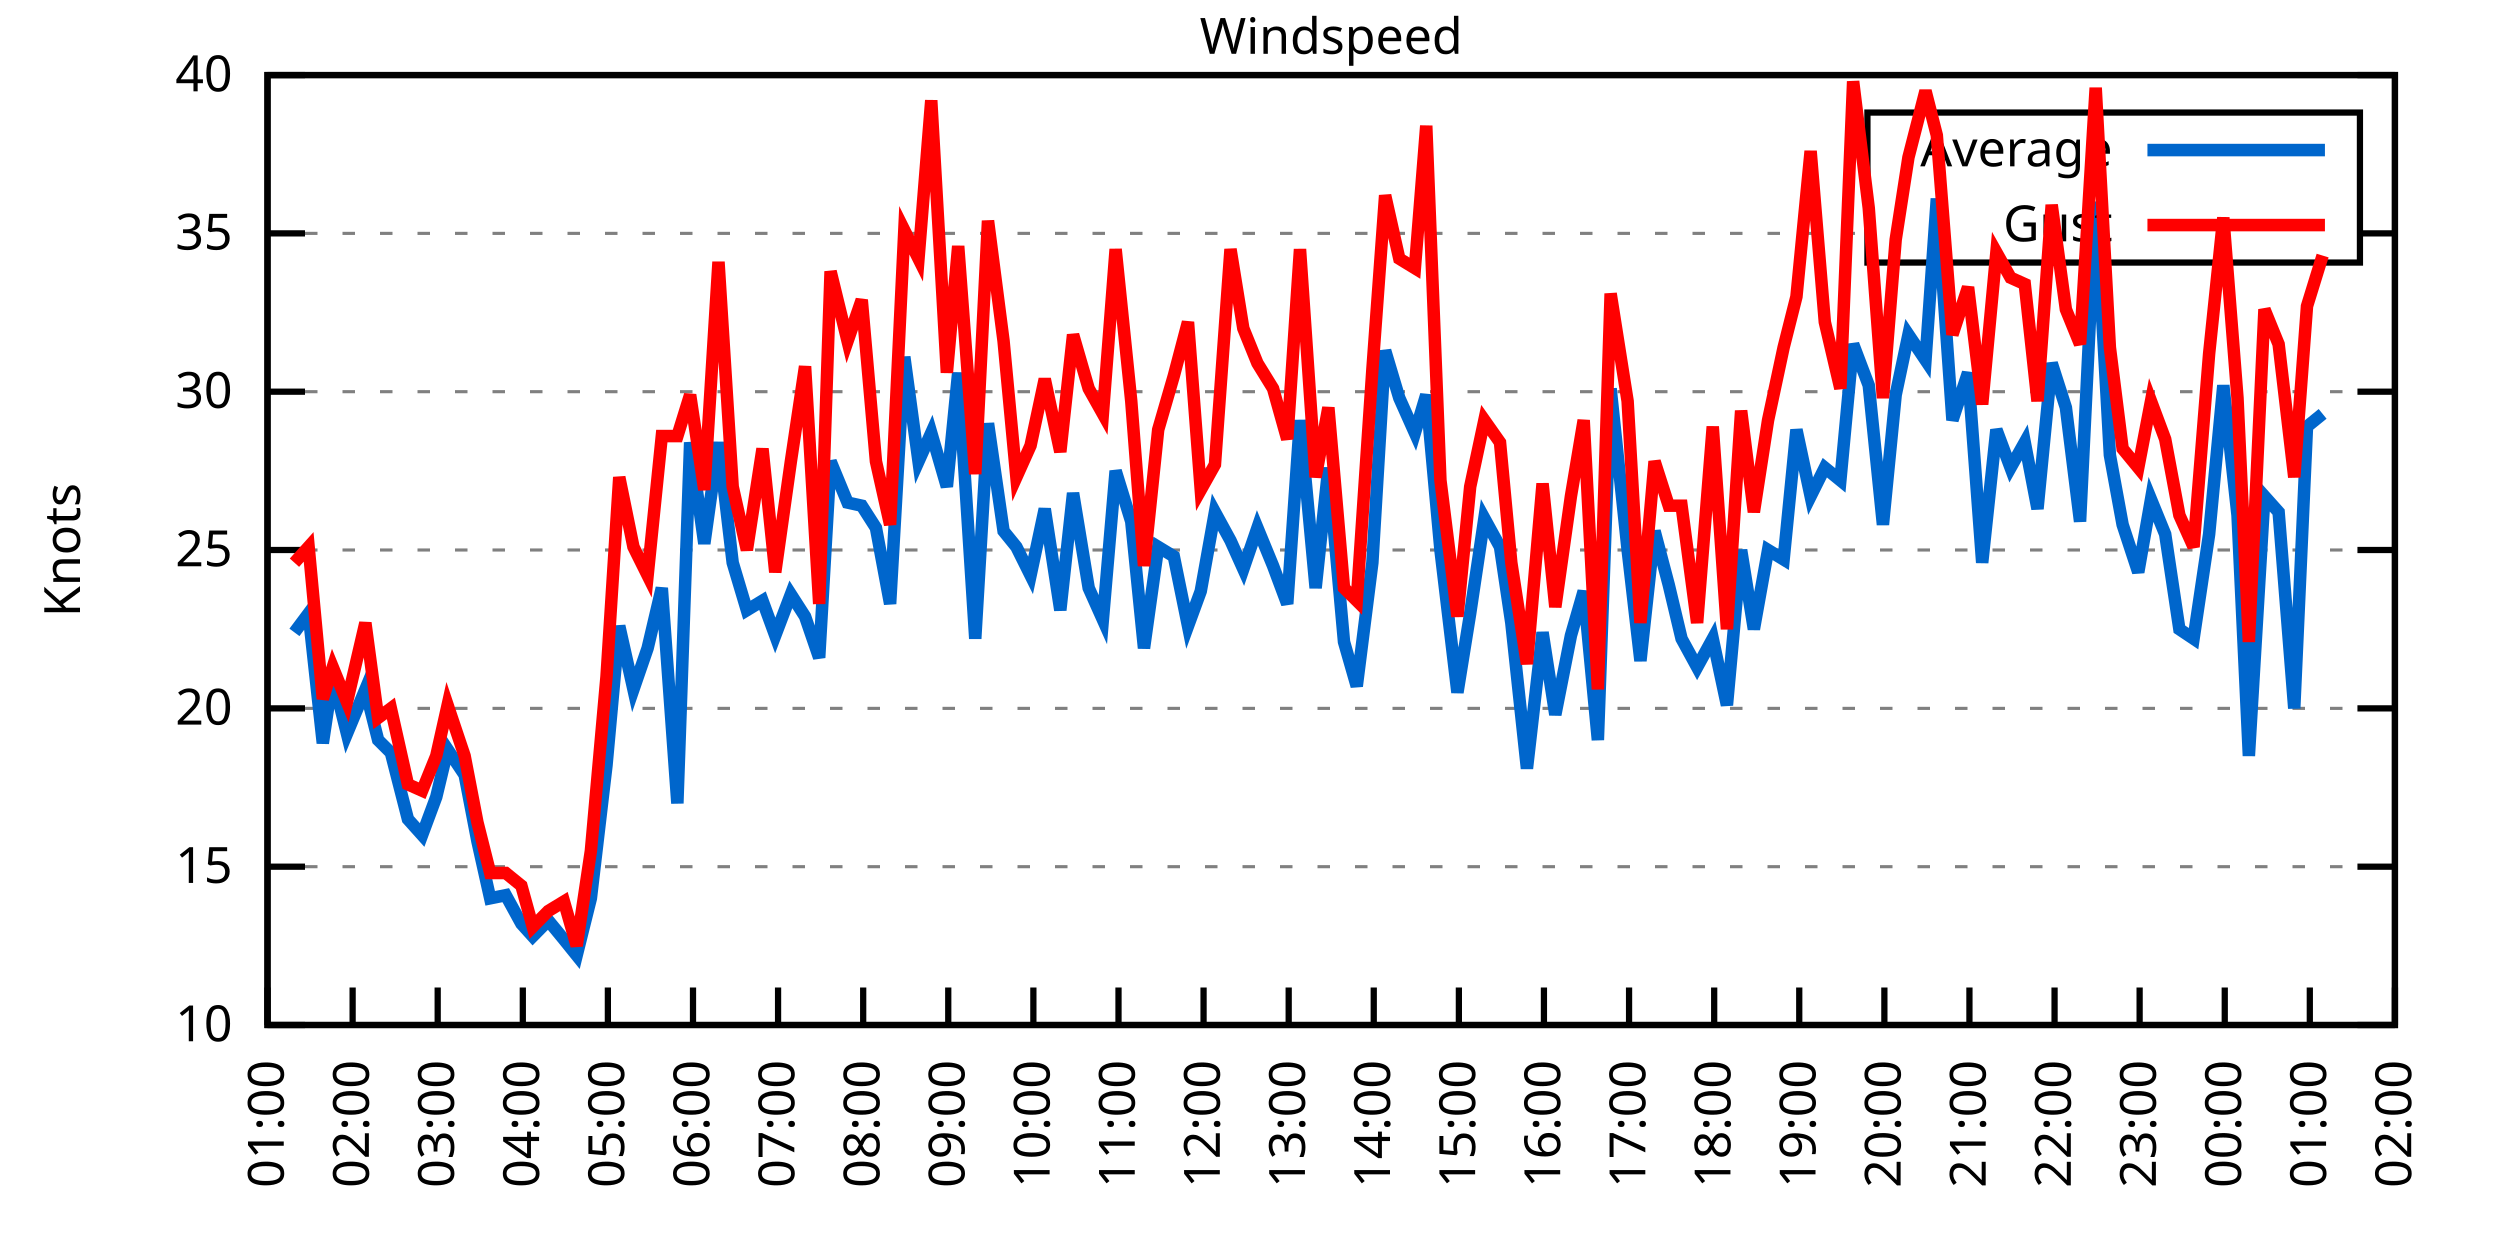
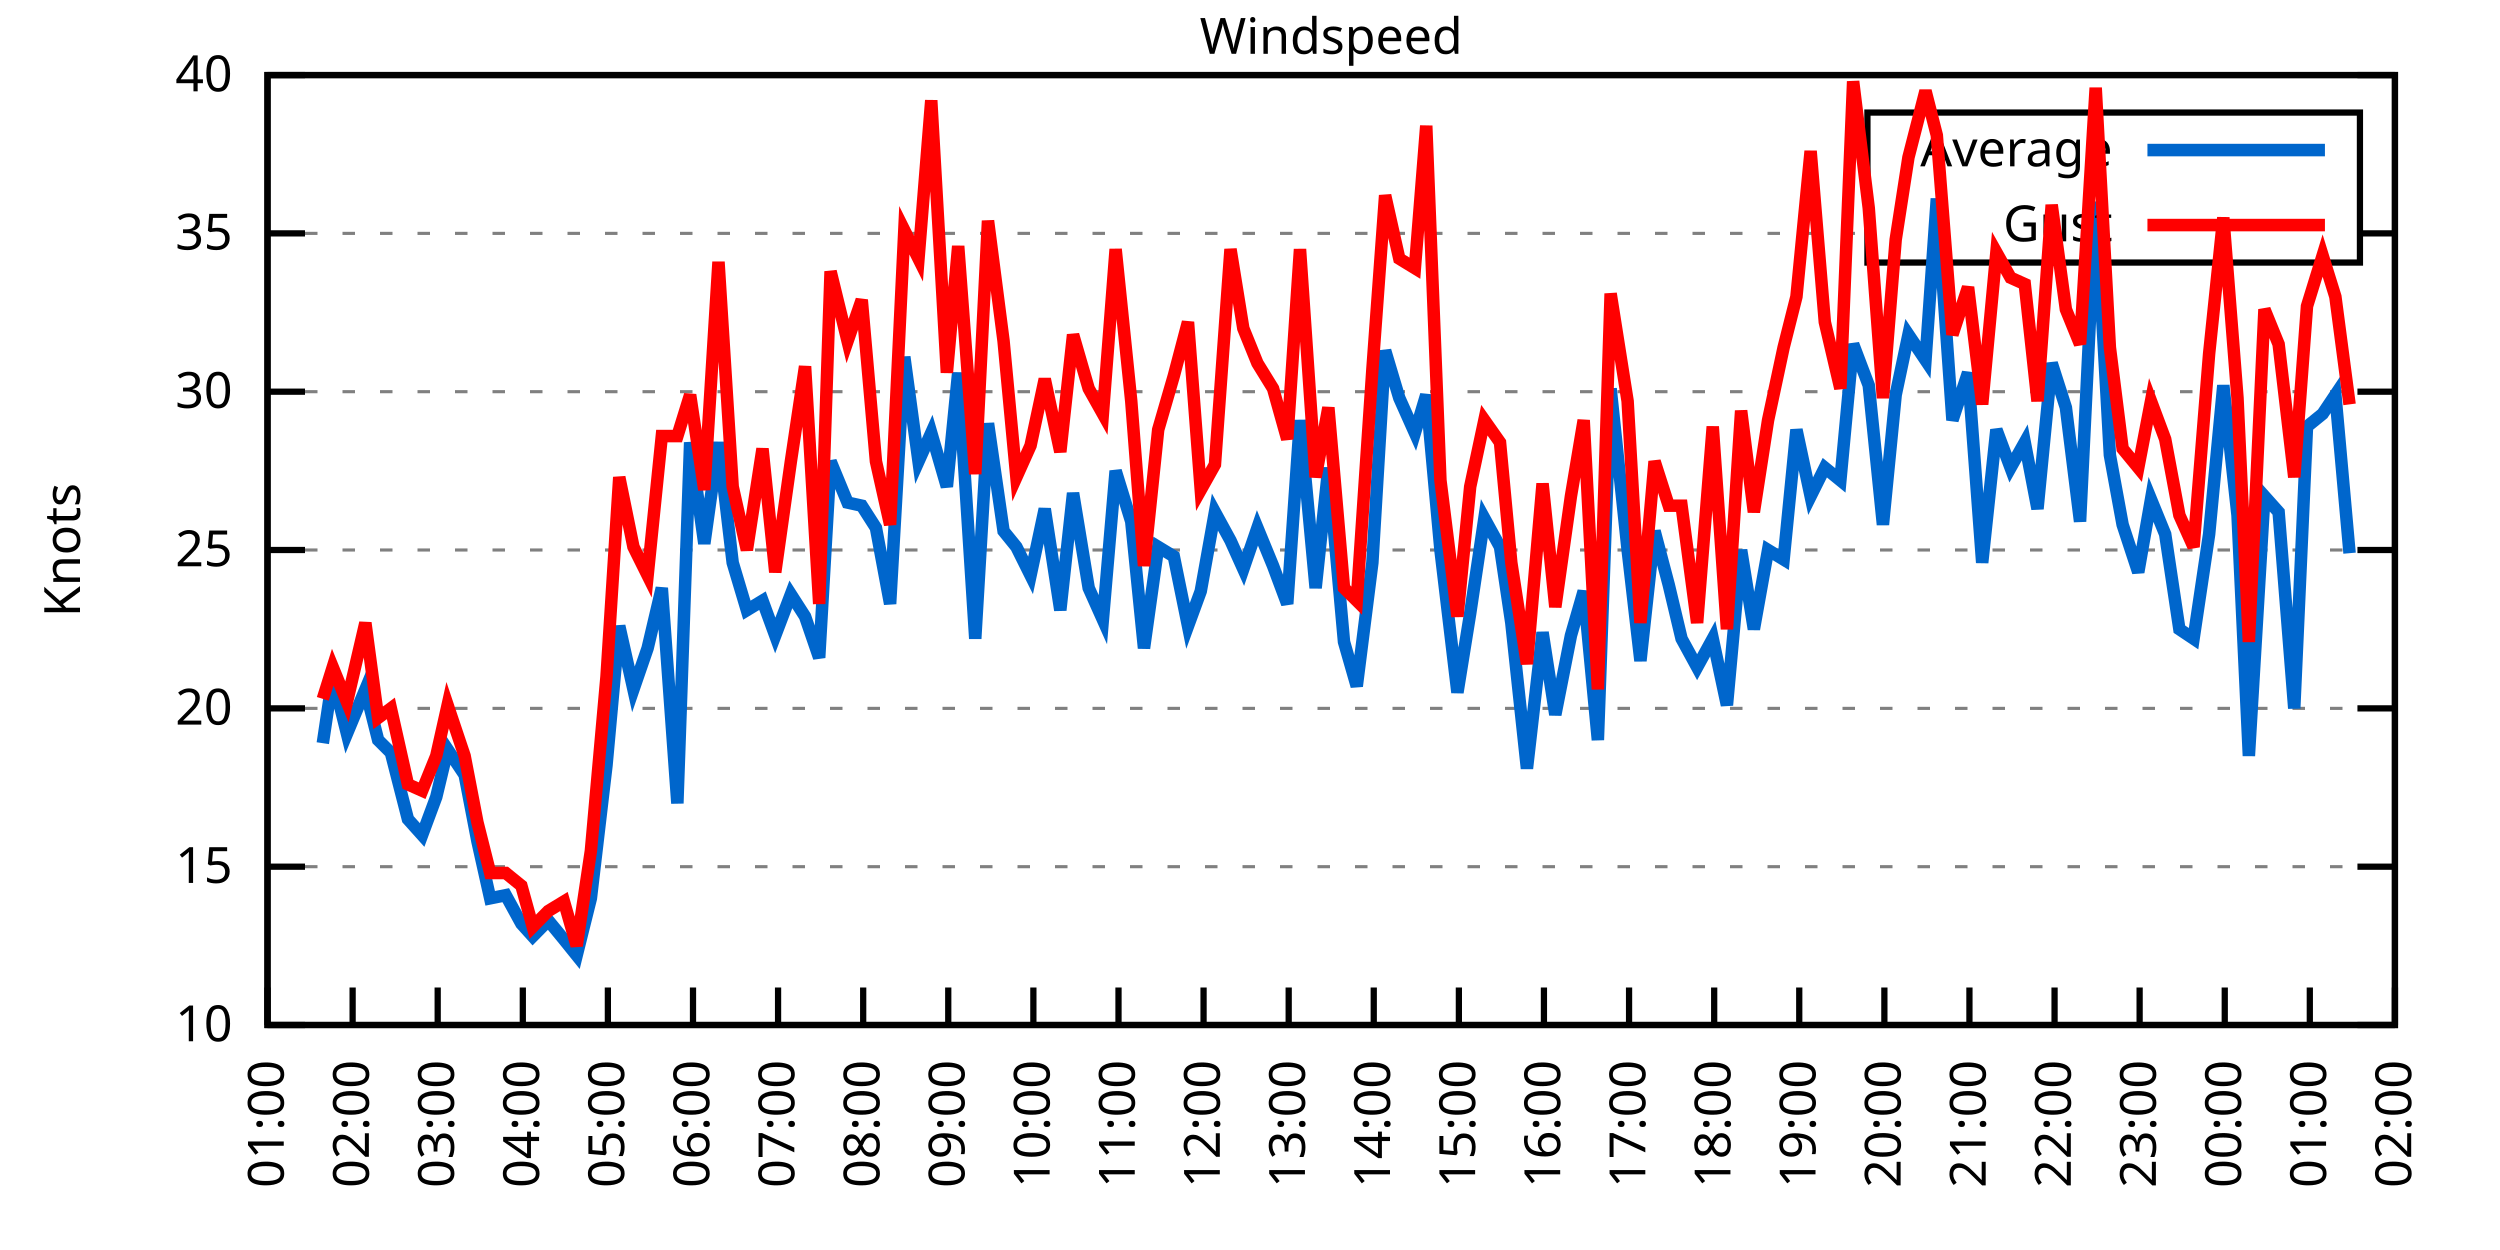
<svg xmlns="http://www.w3.org/2000/svg" xmlns:xlink="http://www.w3.org/1999/xlink" width="400" height="200" viewBox="0 0 400 200">
  <g id="gnuplot_canvas">
    <rect x="0" y="0" width="400" height="200" fill="none" />
    <defs>
      <circle id="gpDot" r="0.5" stroke-width="0.5" stroke="currentColor" />
      <path id="gpPt0" stroke-width="0.333" stroke="currentColor" d="M-1,0 h2 M0,-1 v2" />
      <path id="gpPt1" stroke-width="0.333" stroke="currentColor" d="M-1,-1 L1,1 M1,-1 L-1,1" />
      <path id="gpPt2" stroke-width="0.333" stroke="currentColor" d="M-1,0 L1,0 M0,-1 L0,1 M-1,-1 L1,1 M-1,1 L1,-1" />
      <rect id="gpPt3" stroke-width="0.333" stroke="currentColor" x="-1" y="-1" width="2" height="2" />
      <rect id="gpPt4" stroke-width="0.333" stroke="currentColor" fill="currentColor" x="-1" y="-1" width="2" height="2" />
      <circle id="gpPt5" stroke-width="0.333" stroke="currentColor" cx="0" cy="0" r="1" />
      <use xlink:href="#gpPt5" id="gpPt6" fill="currentColor" stroke="none" />
      <path id="gpPt7" stroke-width="0.333" stroke="currentColor" d="M0,-1.33 L-1.33,0.67 L1.33,0.67 z" />
      <use xlink:href="#gpPt7" id="gpPt8" fill="currentColor" stroke="none" />
      <use xlink:href="#gpPt7" id="gpPt9" stroke="currentColor" transform="rotate(180)" />
      <use xlink:href="#gpPt9" id="gpPt10" fill="currentColor" stroke="none" />
      <use xlink:href="#gpPt3" id="gpPt11" stroke="currentColor" transform="rotate(45)" />
      <use xlink:href="#gpPt11" id="gpPt12" fill="currentColor" stroke="none" />
      <path id="gpPt13" stroke-width="0.333" stroke="currentColor" d="M0,1.330 L1.265,0.411 L0.782,-1.067 L-0.782,-1.076 L-1.265,0.411 z" />
      <use xlink:href="#gpPt13" id="gpPt14" fill="currentColor" stroke="none" />
      <filter id="textbox" filterUnits="objectBoundingBox" x="0" y="0" height="1" width="1">
        <feFlood flood-color="white" flood-opacity="1" result="bgnd" />
        <feComposite in="SourceGraphic" in2="bgnd" operator="atop" />
      </filter>
      <filter id="greybox" filterUnits="objectBoundingBox" x="0" y="0" height="1" width="1">
        <feFlood flood-color="lightgrey" flood-opacity="1" result="grey" />
        <feComposite in="SourceGraphic" in2="grey" operator="atop" />
      </filter>
    </defs>
    <g fill="none" color="white" stroke="currentColor" stroke-width="1.00" stroke-linecap="butt" stroke-linejoin="miter">
</g>
    <g fill="none" color="black" stroke="currentColor" stroke-width="1.00" stroke-linecap="butt" stroke-linejoin="miter">
      <g stroke="none" shape-rendering="crispEdges">
        <polygon fill="rgb(255, 255, 255)" points="42.80,164.00 383.18,164.00 383.18,12.02 42.80,12.02 " />
      </g>
    </g>
    <g fill="none" color="black" stroke="currentColor" stroke-width="1.00" stroke-linecap="butt" stroke-linejoin="miter">
</g>
    <g fill="none" color="black" stroke="black" stroke-width="0.50" stroke-linecap="butt" stroke-linejoin="miter">
</g>
    <g fill="none" color="gray" stroke="currentColor" stroke-width="0.50" stroke-linecap="butt" stroke-linejoin="miter">
      <path stroke="gray" stroke-dasharray="2,4" class="gridline" d="M42.80,164.00 L383.19,164.00  " />
    </g>
    <g fill="none" color="gray" stroke="gray" stroke-width="1.00" stroke-linecap="butt" stroke-linejoin="miter">
</g>
    <g fill="none" color="black" stroke="currentColor" stroke-width="1.00" stroke-linecap="butt" stroke-linejoin="miter">
      <path stroke="black" d="M42.80,164.00 L48.80,164.00 M383.19,164.00 L377.19,164.00  " />
      <g transform="translate(37.20,166.60)" stroke="none" fill="black" font-family="Sans" font-size="8.00" text-anchor="end">
        <text>
          <tspan font-family="Sans"> 10</tspan>
        </text>
      </g>
    </g>
    <g fill="none" color="black" stroke="currentColor" stroke-width="1.00" stroke-linecap="butt" stroke-linejoin="miter">
</g>
    <g fill="none" color="black" stroke="black" stroke-width="0.50" stroke-linecap="butt" stroke-linejoin="miter">
</g>
    <g fill="none" color="gray" stroke="currentColor" stroke-width="0.50" stroke-linecap="butt" stroke-linejoin="miter">
      <path stroke="gray" stroke-dasharray="2,4" class="gridline" d="M42.80,138.67 L383.19,138.67  " />
    </g>
    <g fill="none" color="gray" stroke="gray" stroke-width="1.00" stroke-linecap="butt" stroke-linejoin="miter">
</g>
    <g fill="none" color="black" stroke="currentColor" stroke-width="1.00" stroke-linecap="butt" stroke-linejoin="miter">
      <path stroke="black" d="M42.80,138.67 L48.80,138.67 M383.19,138.67 L377.19,138.67  " />
      <g transform="translate(37.20,141.27)" stroke="none" fill="black" font-family="Sans" font-size="8.00" text-anchor="end">
        <text>
          <tspan font-family="Sans"> 15</tspan>
        </text>
      </g>
    </g>
    <g fill="none" color="black" stroke="currentColor" stroke-width="1.00" stroke-linecap="butt" stroke-linejoin="miter">
</g>
    <g fill="none" color="black" stroke="black" stroke-width="0.50" stroke-linecap="butt" stroke-linejoin="miter">
</g>
    <g fill="none" color="gray" stroke="currentColor" stroke-width="0.50" stroke-linecap="butt" stroke-linejoin="miter">
      <path stroke="gray" stroke-dasharray="2,4" class="gridline" d="M42.80,113.34 L383.19,113.34  " />
    </g>
    <g fill="none" color="gray" stroke="gray" stroke-width="1.00" stroke-linecap="butt" stroke-linejoin="miter">
</g>
    <g fill="none" color="black" stroke="currentColor" stroke-width="1.00" stroke-linecap="butt" stroke-linejoin="miter">
      <path stroke="black" d="M42.80,113.34 L48.80,113.34 M383.19,113.34 L377.19,113.34  " />
      <g transform="translate(37.20,115.94)" stroke="none" fill="black" font-family="Sans" font-size="8.00" text-anchor="end">
        <text>
          <tspan font-family="Sans"> 20</tspan>
        </text>
      </g>
    </g>
    <g fill="none" color="black" stroke="currentColor" stroke-width="1.00" stroke-linecap="butt" stroke-linejoin="miter">
</g>
    <g fill="none" color="black" stroke="black" stroke-width="0.50" stroke-linecap="butt" stroke-linejoin="miter">
</g>
    <g fill="none" color="gray" stroke="currentColor" stroke-width="0.50" stroke-linecap="butt" stroke-linejoin="miter">
      <path stroke="gray" stroke-dasharray="2,4" class="gridline" d="M42.80,88.00 L383.19,88.00  " />
    </g>
    <g fill="none" color="gray" stroke="gray" stroke-width="1.00" stroke-linecap="butt" stroke-linejoin="miter">
</g>
    <g fill="none" color="black" stroke="currentColor" stroke-width="1.00" stroke-linecap="butt" stroke-linejoin="miter">
      <path stroke="black" d="M42.80,88.00 L48.80,88.00 M383.19,88.00 L377.19,88.00  " />
      <g transform="translate(37.20,90.60)" stroke="none" fill="black" font-family="Sans" font-size="8.00" text-anchor="end">
        <text>
          <tspan font-family="Sans"> 25</tspan>
        </text>
      </g>
    </g>
    <g fill="none" color="black" stroke="currentColor" stroke-width="1.00" stroke-linecap="butt" stroke-linejoin="miter">
</g>
    <g fill="none" color="black" stroke="black" stroke-width="0.50" stroke-linecap="butt" stroke-linejoin="miter">
</g>
    <g fill="none" color="gray" stroke="currentColor" stroke-width="0.50" stroke-linecap="butt" stroke-linejoin="miter">
      <path stroke="gray" stroke-dasharray="2,4" class="gridline" d="M42.80,62.67 L383.19,62.67  " />
    </g>
    <g fill="none" color="gray" stroke="gray" stroke-width="1.00" stroke-linecap="butt" stroke-linejoin="miter">
</g>
    <g fill="none" color="black" stroke="currentColor" stroke-width="1.00" stroke-linecap="butt" stroke-linejoin="miter">
      <path stroke="black" d="M42.80,62.67 L48.80,62.67 M383.19,62.67 L377.19,62.67  " />
      <g transform="translate(37.20,65.27)" stroke="none" fill="black" font-family="Sans" font-size="8.00" text-anchor="end">
        <text>
          <tspan font-family="Sans"> 30</tspan>
        </text>
      </g>
    </g>
    <g fill="none" color="black" stroke="currentColor" stroke-width="1.00" stroke-linecap="butt" stroke-linejoin="miter">
</g>
    <g fill="none" color="black" stroke="black" stroke-width="0.50" stroke-linecap="butt" stroke-linejoin="miter">
</g>
    <g fill="none" color="gray" stroke="currentColor" stroke-width="0.50" stroke-linecap="butt" stroke-linejoin="miter">
      <path stroke="gray" stroke-dasharray="2,4" class="gridline" d="M42.80,37.34 L298.79,37.34 M377.59,37.34 L383.19,37.34  " />
    </g>
    <g fill="none" color="gray" stroke="gray" stroke-width="1.00" stroke-linecap="butt" stroke-linejoin="miter">
</g>
    <g fill="none" color="black" stroke="currentColor" stroke-width="1.00" stroke-linecap="butt" stroke-linejoin="miter">
      <path stroke="black" d="M42.80,37.34 L48.80,37.34 M383.19,37.34 L377.19,37.34  " />
      <g transform="translate(37.20,39.94)" stroke="none" fill="black" font-family="Sans" font-size="8.00" text-anchor="end">
        <text>
          <tspan font-family="Sans"> 35</tspan>
        </text>
      </g>
    </g>
    <g fill="none" color="black" stroke="currentColor" stroke-width="1.00" stroke-linecap="butt" stroke-linejoin="miter">
</g>
    <g fill="none" color="black" stroke="black" stroke-width="0.50" stroke-linecap="butt" stroke-linejoin="miter">
</g>
    <g fill="none" color="gray" stroke="currentColor" stroke-width="0.50" stroke-linecap="butt" stroke-linejoin="miter">
      <path stroke="gray" stroke-dasharray="2,4" class="gridline" d="M42.80,12.01 L383.19,12.01  " />
    </g>
    <g fill="none" color="gray" stroke="gray" stroke-width="1.00" stroke-linecap="butt" stroke-linejoin="miter">
</g>
    <g fill="none" color="black" stroke="currentColor" stroke-width="1.00" stroke-linecap="butt" stroke-linejoin="miter">
      <path stroke="black" d="M42.80,12.01 L48.80,12.01 M383.19,12.01 L377.19,12.01  " />
      <g transform="translate(37.20,14.61)" stroke="none" fill="black" font-family="Sans" font-size="8.00" text-anchor="end">
        <text>
          <tspan font-family="Sans"> 40</tspan>
        </text>
      </g>
    </g>
    <g fill="none" color="black" stroke="currentColor" stroke-width="1.00" stroke-linecap="butt" stroke-linejoin="miter">
      <path stroke="black" d="M42.80,164.00 L42.80,158.00  " />
      <g transform="translate(45.40,169.60) rotate(270.00)" stroke="none" fill="black" font-family="Sans" font-size="8.00" text-anchor="end">
        <text>
          <tspan font-family="Sans">01:00</tspan>
        </text>
      </g>
    </g>
    <g fill="none" color="black" stroke="currentColor" stroke-width="1.00" stroke-linecap="butt" stroke-linejoin="miter">
      <path stroke="black" d="M56.42,164.00 L56.42,158.00  " />
      <g transform="translate(59.02,169.60) rotate(270.00)" stroke="none" fill="black" font-family="Sans" font-size="8.00" text-anchor="end">
        <text>
          <tspan font-family="Sans">02:00</tspan>
        </text>
      </g>
    </g>
    <g fill="none" color="black" stroke="currentColor" stroke-width="1.00" stroke-linecap="butt" stroke-linejoin="miter">
      <path stroke="black" d="M70.03,164.00 L70.03,158.00  " />
      <g transform="translate(72.63,169.60) rotate(270.00)" stroke="none" fill="black" font-family="Sans" font-size="8.00" text-anchor="end">
        <text>
          <tspan font-family="Sans">03:00</tspan>
        </text>
      </g>
    </g>
    <g fill="none" color="black" stroke="currentColor" stroke-width="1.00" stroke-linecap="butt" stroke-linejoin="miter">
      <path stroke="black" d="M83.65,164.00 L83.65,158.00  " />
      <g transform="translate(86.25,169.60) rotate(270.00)" stroke="none" fill="black" font-family="Sans" font-size="8.00" text-anchor="end">
        <text>
          <tspan font-family="Sans">04:00</tspan>
        </text>
      </g>
    </g>
    <g fill="none" color="black" stroke="currentColor" stroke-width="1.00" stroke-linecap="butt" stroke-linejoin="miter">
      <path stroke="black" d="M97.26,164.00 L97.26,158.00  " />
      <g transform="translate(99.86,169.60) rotate(270.00)" stroke="none" fill="black" font-family="Sans" font-size="8.00" text-anchor="end">
        <text>
          <tspan font-family="Sans">05:00</tspan>
        </text>
      </g>
    </g>
    <g fill="none" color="black" stroke="currentColor" stroke-width="1.00" stroke-linecap="butt" stroke-linejoin="miter">
      <path stroke="black" d="M110.88,164.00 L110.88,158.00  " />
      <g transform="translate(113.48,169.60) rotate(270.00)" stroke="none" fill="black" font-family="Sans" font-size="8.00" text-anchor="end">
        <text>
          <tspan font-family="Sans">06:00</tspan>
        </text>
      </g>
    </g>
    <g fill="none" color="black" stroke="currentColor" stroke-width="1.00" stroke-linecap="butt" stroke-linejoin="miter">
      <path stroke="black" d="M124.49,164.00 L124.49,158.00  " />
      <g transform="translate(127.09,169.60) rotate(270.00)" stroke="none" fill="black" font-family="Sans" font-size="8.00" text-anchor="end">
        <text>
          <tspan font-family="Sans">07:00</tspan>
        </text>
      </g>
    </g>
    <g fill="none" color="black" stroke="currentColor" stroke-width="1.00" stroke-linecap="butt" stroke-linejoin="miter">
      <path stroke="black" d="M138.11,164.00 L138.11,158.00  " />
      <g transform="translate(140.71,169.60) rotate(270.00)" stroke="none" fill="black" font-family="Sans" font-size="8.00" text-anchor="end">
        <text>
          <tspan font-family="Sans">08:00</tspan>
        </text>
      </g>
    </g>
    <g fill="none" color="black" stroke="currentColor" stroke-width="1.00" stroke-linecap="butt" stroke-linejoin="miter">
      <path stroke="black" d="M151.72,164.00 L151.72,158.00  " />
      <g transform="translate(154.32,169.60) rotate(270.00)" stroke="none" fill="black" font-family="Sans" font-size="8.00" text-anchor="end">
        <text>
          <tspan font-family="Sans">09:00</tspan>
        </text>
      </g>
    </g>
    <g fill="none" color="black" stroke="currentColor" stroke-width="1.00" stroke-linecap="butt" stroke-linejoin="miter">
      <path stroke="black" d="M165.34,164.00 L165.34,158.00  " />
      <g transform="translate(167.94,169.60) rotate(270.00)" stroke="none" fill="black" font-family="Sans" font-size="8.00" text-anchor="end">
        <text>
          <tspan font-family="Sans">10:00</tspan>
        </text>
      </g>
    </g>
    <g fill="none" color="black" stroke="currentColor" stroke-width="1.00" stroke-linecap="butt" stroke-linejoin="miter">
      <path stroke="black" d="M178.96,164.00 L178.96,158.00  " />
      <g transform="translate(181.56,169.60) rotate(270.00)" stroke="none" fill="black" font-family="Sans" font-size="8.00" text-anchor="end">
        <text>
          <tspan font-family="Sans">11:00</tspan>
        </text>
      </g>
    </g>
    <g fill="none" color="black" stroke="currentColor" stroke-width="1.00" stroke-linecap="butt" stroke-linejoin="miter">
      <path stroke="black" d="M192.57,164.00 L192.57,158.00  " />
      <g transform="translate(195.17,169.60) rotate(270.00)" stroke="none" fill="black" font-family="Sans" font-size="8.00" text-anchor="end">
        <text>
          <tspan font-family="Sans">12:00</tspan>
        </text>
      </g>
    </g>
    <g fill="none" color="black" stroke="currentColor" stroke-width="1.00" stroke-linecap="butt" stroke-linejoin="miter">
      <path stroke="black" d="M206.19,164.00 L206.19,158.00  " />
      <g transform="translate(208.79,169.60) rotate(270.00)" stroke="none" fill="black" font-family="Sans" font-size="8.00" text-anchor="end">
        <text>
          <tspan font-family="Sans">13:00</tspan>
        </text>
      </g>
    </g>
    <g fill="none" color="black" stroke="currentColor" stroke-width="1.00" stroke-linecap="butt" stroke-linejoin="miter">
      <path stroke="black" d="M219.80,164.00 L219.80,158.00  " />
      <g transform="translate(222.40,169.60) rotate(270.00)" stroke="none" fill="black" font-family="Sans" font-size="8.00" text-anchor="end">
        <text>
          <tspan font-family="Sans">14:00</tspan>
        </text>
      </g>
    </g>
    <g fill="none" color="black" stroke="currentColor" stroke-width="1.00" stroke-linecap="butt" stroke-linejoin="miter">
      <path stroke="black" d="M233.42,164.00 L233.42,158.00  " />
      <g transform="translate(236.02,169.60) rotate(270.00)" stroke="none" fill="black" font-family="Sans" font-size="8.00" text-anchor="end">
        <text>
          <tspan font-family="Sans">15:00</tspan>
        </text>
      </g>
    </g>
    <g fill="none" color="black" stroke="currentColor" stroke-width="1.00" stroke-linecap="butt" stroke-linejoin="miter">
      <path stroke="black" d="M247.03,164.00 L247.03,158.00  " />
      <g transform="translate(249.63,169.60) rotate(270.00)" stroke="none" fill="black" font-family="Sans" font-size="8.00" text-anchor="end">
        <text>
          <tspan font-family="Sans">16:00</tspan>
        </text>
      </g>
    </g>
    <g fill="none" color="black" stroke="currentColor" stroke-width="1.00" stroke-linecap="butt" stroke-linejoin="miter">
      <path stroke="black" d="M260.65,164.00 L260.65,158.00  " />
      <g transform="translate(263.25,169.60) rotate(270.00)" stroke="none" fill="black" font-family="Sans" font-size="8.00" text-anchor="end">
        <text>
          <tspan font-family="Sans">17:00</tspan>
        </text>
      </g>
    </g>
    <g fill="none" color="black" stroke="currentColor" stroke-width="1.00" stroke-linecap="butt" stroke-linejoin="miter">
      <path stroke="black" d="M274.27,164.00 L274.27,158.00  " />
      <g transform="translate(276.87,169.60) rotate(270.00)" stroke="none" fill="black" font-family="Sans" font-size="8.00" text-anchor="end">
        <text>
          <tspan font-family="Sans">18:00</tspan>
        </text>
      </g>
    </g>
    <g fill="none" color="black" stroke="currentColor" stroke-width="1.00" stroke-linecap="butt" stroke-linejoin="miter">
      <path stroke="black" d="M287.88,164.00 L287.88,158.00  " />
      <g transform="translate(290.48,169.60) rotate(270.00)" stroke="none" fill="black" font-family="Sans" font-size="8.00" text-anchor="end">
        <text>
          <tspan font-family="Sans">19:00</tspan>
        </text>
      </g>
    </g>
    <g fill="none" color="black" stroke="currentColor" stroke-width="1.00" stroke-linecap="butt" stroke-linejoin="miter">
      <path stroke="black" d="M301.50,164.00 L301.50,158.00  " />
      <g transform="translate(304.10,169.60) rotate(270.00)" stroke="none" fill="black" font-family="Sans" font-size="8.00" text-anchor="end">
        <text>
          <tspan font-family="Sans">20:00</tspan>
        </text>
      </g>
    </g>
    <g fill="none" color="black" stroke="currentColor" stroke-width="1.00" stroke-linecap="butt" stroke-linejoin="miter">
      <path stroke="black" d="M315.11,164.00 L315.11,158.00  " />
      <g transform="translate(317.71,169.60) rotate(270.00)" stroke="none" fill="black" font-family="Sans" font-size="8.00" text-anchor="end">
        <text>
          <tspan font-family="Sans">21:00</tspan>
        </text>
      </g>
    </g>
    <g fill="none" color="black" stroke="currentColor" stroke-width="1.00" stroke-linecap="butt" stroke-linejoin="miter">
      <path stroke="black" d="M328.73,164.00 L328.73,158.00  " />
      <g transform="translate(331.33,169.60) rotate(270.00)" stroke="none" fill="black" font-family="Sans" font-size="8.00" text-anchor="end">
        <text>
          <tspan font-family="Sans">22:00</tspan>
        </text>
      </g>
    </g>
    <g fill="none" color="black" stroke="currentColor" stroke-width="1.00" stroke-linecap="butt" stroke-linejoin="miter">
      <path stroke="black" d="M342.34,164.00 L342.34,158.00  " />
      <g transform="translate(344.94,169.60) rotate(270.00)" stroke="none" fill="black" font-family="Sans" font-size="8.00" text-anchor="end">
        <text>
          <tspan font-family="Sans">23:00</tspan>
        </text>
      </g>
    </g>
    <g fill="none" color="black" stroke="currentColor" stroke-width="1.00" stroke-linecap="butt" stroke-linejoin="miter">
      <path stroke="black" d="M355.96,164.00 L355.96,158.00  " />
      <g transform="translate(358.56,169.60) rotate(270.00)" stroke="none" fill="black" font-family="Sans" font-size="8.00" text-anchor="end">
        <text>
          <tspan font-family="Sans">00:00</tspan>
        </text>
      </g>
    </g>
    <g fill="none" color="black" stroke="currentColor" stroke-width="1.00" stroke-linecap="butt" stroke-linejoin="miter">
      <path stroke="black" d="M369.57,164.00 L369.57,158.00  " />
      <g transform="translate(372.17,169.60) rotate(270.00)" stroke="none" fill="black" font-family="Sans" font-size="8.00" text-anchor="end">
        <text>
          <tspan font-family="Sans">01:00</tspan>
        </text>
      </g>
    </g>
    <g fill="none" color="black" stroke="currentColor" stroke-width="1.00" stroke-linecap="butt" stroke-linejoin="miter">
      <path stroke="black" d="M383.19,164.00 L383.19,158.00  " />
      <g transform="translate(385.79,169.60) rotate(270.00)" stroke="none" fill="black" font-family="Sans" font-size="8.00" text-anchor="end">
        <text>
          <tspan font-family="Sans">02:00</tspan>
        </text>
      </g>
    </g>
    <g fill="none" color="black" stroke="currentColor" stroke-width="1.00" stroke-linecap="butt" stroke-linejoin="miter">
</g>
    <g fill="none" color="black" stroke="currentColor" stroke-width="1.00" stroke-linecap="butt" stroke-linejoin="miter">
      <path stroke="black" d="M42.80,12.01 L42.80,164.00 L383.19,164.00 L383.19,12.01 L42.80,12.01 Z  " />
    </g>
    <g fill="none" color="black" stroke="currentColor" stroke-width="1.00" stroke-linecap="butt" stroke-linejoin="miter">
</g>
    <g fill="none" color="black" stroke="currentColor" stroke-width="1.00" stroke-linecap="butt" stroke-linejoin="miter">
      <path stroke="black" d="M298.79,42.01 L298.79,18.01 L377.59,18.01 L377.59,42.01 L298.79,42.01 Z  " />
    </g>
    <g id="Windspeed_plot_1">
      <g fill="none" color="white" stroke="black" stroke-width="2.00" stroke-linecap="butt" stroke-linejoin="miter">
</g>
      <g fill="none" color="black" stroke="currentColor" stroke-width="2.00" stroke-linecap="butt" stroke-linejoin="miter">
        <g transform="translate(337.99,26.61)" stroke="none" fill="black" font-family="Sans" font-size="8.00" text-anchor="end">
          <text>
            <tspan font-family="Sans">Average</tspan>
          </text>
        </g>
      </g>
      <g fill="none" color="black" stroke="currentColor" stroke-width="2.00" stroke-linecap="butt" stroke-linejoin="miter">
-         <path stroke="rgb(  0, 102, 204)" d="M343.59,24.01 L371.99,24.01 M47.11,101.18 L49.38,98.14 L51.65,118.91 L53.24,108.27 L55.51,117.39 L58.46,110.30   L60.50,118.40 L62.54,120.43 L65.27,131.07 L67.54,133.60 L69.80,127.52 L71.62,119.92 L74.34,123.98 L76.39,134.62   L78.43,143.73 L80.92,143.23 L83.42,147.79 L85.24,149.81 L87.73,147.28 L90.23,150.32 L92.27,152.85 L94.54,143.73   L97.04,122.46 L99.08,100.16 L101.35,110.30 L103.62,103.71 L105.89,94.08 L108.38,128.54 L110.42,70.78 L112.69,86.99   L114.96,70.78 L117.23,90.03 L119.50,97.63 L122.00,96.11 L124.04,101.68 L126.54,95.10 L128.81,98.64 L131.07,105.23   L132.89,73.82 L135.61,80.41 L137.88,80.91 L140.15,84.46 L142.42,96.62 L144.69,57.10 L146.96,73.82 L149.00,69.26   L151.50,77.87 L153.31,59.63 L156.04,102.19 L158.08,67.74 L160.57,84.97 L162.62,87.50 L164.89,92.06 L167.16,81.42   L169.65,97.63 L171.69,78.89 L174.19,94.08 L176.46,99.15 L178.50,75.34 L181.00,83.45 L183.04,103.71 L185.31,87.50   L187.81,89.02 L190.08,100.16 L192.12,94.59 L194.39,81.93 L196.88,86.49 L198.93,91.04 L201.19,84.46 L203.69,90.54   L205.96,96.62 L208.00,67.23 L210.50,94.08 L212.54,74.83 L215.04,102.70 L217.08,109.79 L219.58,90.03 L221.62,56.09   L223.89,63.69 L226.38,69.26 L228.20,63.18 L230.47,88.00 L233.19,110.80 L235.23,98.14 L237.50,82.94 L240.00,87.50   L241.81,99.66 L244.31,122.96 L246.81,101.18 L248.85,114.35 L251.35,101.68 L253.39,94.59 L255.66,118.40 L257.70,62.17   L260.42,88.00 L262.47,105.74 L264.73,84.97 L267.00,93.58 L269.05,102.19 L271.54,106.75 L274.04,102.19 L276.31,112.83   L278.58,88.00 L280.62,100.67 L282.89,88.00 L285.38,89.52 L287.43,68.75 L289.70,79.39 L291.97,74.83 L294.46,76.86   L296.50,55.07 L299.00,61.66 L301.27,83.95 L303.31,63.18 L305.35,53.55 L308.08,57.61 L309.89,31.77 L312.39,67.23   L314.89,59.63 L317.15,90.03 L319.42,68.75 L321.69,74.83 L323.96,70.78 L326.00,81.42 L328.27,58.11 L330.54,65.21   L332.81,83.45 L335.31,32.28 L337.58,72.81 L339.62,83.95 L342.12,91.55 L344.16,79.90 L346.43,85.47 L348.70,100.67   L350.97,102.19 L353.46,85.47 L355.73,61.66 L358.00,82.43 L359.82,120.94 L362.31,79.39 L364.58,81.93 L367.08,113.34   L369.12,68.25 L371.62,66.22  " />
+         <path stroke="rgb(  0, 102, 204)" d="M343.59,24.01 L371.99,24.01 M51.65,118.91 L53.24,108.27 L55.51,117.39 L58.46,110.30 L60.50,118.40 L62.54,120.43   L65.27,131.07 L67.54,133.60 L69.80,127.52 L71.62,119.92 L74.34,123.98 L76.39,134.62 L78.43,143.73 L80.92,143.23   L83.42,147.79 L85.24,149.81 L87.73,147.28 L90.23,150.32 L92.27,152.85 L94.54,143.73 L97.04,122.46 L99.08,100.16   L101.35,110.30 L103.62,103.71 L105.89,94.08 L108.38,128.54 L110.42,70.78 L112.69,86.99 L114.96,70.78 L117.23,90.03   L119.50,97.63 L122.00,96.11 L124.04,101.68 L126.54,95.10 L128.81,98.64 L131.07,105.23 L132.89,73.82 L135.61,80.41   L137.88,80.91 L140.15,84.46 L142.42,96.62 L144.69,57.10 L146.96,73.82 L149.00,69.26 L151.50,77.87 L153.31,59.63   L156.04,102.19 L158.08,67.74 L160.57,84.97 L162.62,87.50 L164.89,92.06 L167.16,81.42 L169.65,97.63 L171.69,78.89   L174.19,94.08 L176.46,99.15 L178.50,75.34 L181.00,83.45 L183.04,103.71 L185.31,87.50 L187.81,89.02 L190.08,100.16   L192.12,94.59 L194.39,81.93 L196.88,86.49 L198.93,91.04 L201.19,84.46 L203.69,90.54 L205.96,96.62 L208.00,67.23   L210.50,94.08 L212.54,74.83 L215.04,102.70 L217.08,109.79 L219.58,90.03 L221.62,56.09 L223.89,63.69 L226.38,69.26   L228.20,63.18 L230.47,88.00 L233.19,110.80 L235.23,98.14 L237.50,82.94 L240.00,87.50 L241.81,99.66 L244.31,122.96   L246.81,101.18 L248.85,114.35 L251.35,101.68 L253.39,94.59 L255.66,118.40 L257.70,62.17 L260.42,88.00 L262.47,105.74   L264.73,84.97 L267.00,93.58 L269.05,102.19 L271.54,106.75 L274.04,102.19 L276.31,112.83 L278.58,88.00 L280.62,100.67   L282.89,88.00 L285.38,89.52 L287.43,68.75 L289.70,79.39 L291.97,74.83 L294.46,76.86 L296.50,55.07 L299.00,61.66   L301.27,83.95 L303.31,63.18 L305.35,53.55 L308.08,57.61 L309.89,31.77 L312.39,67.23 L314.89,59.63 L317.15,90.03   L319.42,68.75 L321.69,74.83 L323.96,70.78 L326.00,81.42 L328.27,58.11 L330.54,65.21 L332.81,83.45 L335.31,32.28   L337.58,72.81 L339.62,83.95 L342.12,91.55 L344.16,79.90 L346.43,85.47 L348.70,100.67 L350.97,102.19 L353.46,85.47   L355.73,61.66 L358.00,82.43 L359.82,120.94 L362.31,79.39 L364.58,81.93 L367.08,113.34 L369.12,68.25 L371.62,66.22   L373.66,63.18 L375.93,88.51  " />
      </g>
    </g>
    <g id="Windspeed_plot_2">
      <g fill="none" color="black" stroke="currentColor" stroke-width="2.00" stroke-linecap="butt" stroke-linejoin="miter">
        <g transform="translate(337.99,38.61)" stroke="none" fill="black" font-family="Sans" font-size="8.00" text-anchor="end">
          <text>
            <tspan font-family="Sans">Gust</tspan>
          </text>
        </g>
      </g>
      <g fill="none" color="black" stroke="currentColor" stroke-width="2.00" stroke-linecap="butt" stroke-linejoin="miter">
-         <path stroke="rgb(255,   0,   0)" d="M343.59,36.01 L371.99,36.01 M47.11,90.03 L49.38,87.50 L51.65,111.82 L53.24,106.75 L55.51,112.32 L58.46,99.66   L60.50,114.86 L62.54,113.34 L65.27,125.50 L67.54,126.51 L69.80,120.94 L71.62,112.83 L74.34,120.94 L76.39,131.58   L78.43,139.68 L80.92,139.68 L83.42,141.71 L85.24,148.29 L87.73,145.76 L90.23,144.24 L92.27,151.33 L94.54,136.14   L97.04,108.27 L99.08,76.35 L101.35,87.50 L103.62,92.06 L105.89,69.77 L108.38,69.77 L110.42,63.18 L112.69,78.38   L114.96,41.90 L117.23,77.87 L119.50,88.00 L122.00,71.79 L124.04,91.55 L126.54,73.82 L128.81,58.62 L131.07,96.62   L132.89,43.42 L135.61,54.57 L137.88,47.98 L140.15,73.82 L142.42,83.95 L144.69,36.84 L146.96,41.39 L149.00,16.06   L151.50,59.63 L153.31,39.37 L156.04,75.85 L158.08,35.32 L160.57,54.57 L162.62,76.35 L164.89,71.29 L167.16,60.65   L169.65,72.30 L171.69,53.55 L174.19,62.17 L176.46,66.22 L178.50,39.87 L181.00,64.19 L183.04,90.54 L185.31,68.75   L187.81,60.14 L190.08,51.53 L192.12,78.38 L194.39,74.33 L196.88,39.87 L198.93,52.54 L201.19,58.11 L203.69,62.17   L205.96,70.27 L208.00,39.87 L210.50,76.35 L212.54,65.21 L215.04,94.08 L217.08,96.11 L219.58,59.13 L221.62,31.26   L223.89,41.39 L226.38,42.91 L228.20,20.12 L230.47,76.86 L233.19,98.64 L235.23,77.87 L237.50,67.23 L240.00,70.78   L241.81,90.03 L244.31,106.24 L246.81,77.37 L248.85,97.12 L251.35,79.39 L253.39,67.23 L255.66,110.30 L257.70,46.97   L260.42,64.19 L262.47,99.66 L264.73,73.82 L267.00,80.91 L269.05,80.91 L271.54,99.66 L274.04,68.25 L276.31,100.67   L278.58,65.71 L280.62,81.93 L282.89,67.23 L285.38,55.58 L287.43,47.47 L289.70,24.17 L291.97,51.53 L294.46,62.17   L296.50,13.02 L299.00,33.29 L301.27,63.69 L303.31,38.35 L305.35,25.18 L308.08,14.54 L309.89,21.64 L312.39,53.55   L314.89,45.95 L317.15,64.70 L319.42,40.38 L321.69,44.43 L323.96,45.45 L326.00,64.19 L328.27,32.78 L330.54,49.50   L332.81,55.07 L335.31,14.04 L337.58,55.58 L339.62,71.79 L342.12,74.83 L344.16,64.19 L346.43,70.27 L348.70,82.43   L350.97,87.50 L353.46,56.59 L355.73,34.81 L358.00,63.69 L359.82,102.70 L362.31,49.50 L364.58,55.07 L367.08,76.35   L369.12,48.99 L371.62,40.89  " />
+         <path stroke="rgb(255,   0,   0)" d="M343.59,36.01 L371.99,36.01 M51.65,111.82 L53.24,106.75 L55.51,112.32 L58.46,99.66 L60.50,114.86 L62.54,113.34   L65.27,125.50 L67.54,126.51 L69.80,120.94 L71.62,112.83 L74.34,120.94 L76.39,131.58 L78.43,139.68 L80.92,139.68   L83.42,141.71 L85.24,148.29 L87.73,145.76 L90.23,144.24 L92.27,151.33 L94.54,136.14 L97.04,108.27 L99.08,76.35   L101.35,87.50 L103.62,92.06 L105.89,69.77 L108.38,69.77 L110.42,63.18 L112.69,78.38 L114.96,41.90 L117.23,77.87   L119.50,88.00 L122.00,71.79 L124.04,91.55 L126.54,73.82 L128.81,58.62 L131.07,96.62 L132.89,43.42 L135.61,54.57   L137.88,47.98 L140.15,73.82 L142.42,83.95 L144.69,36.84 L146.96,41.39 L149.00,16.06 L151.50,59.63 L153.31,39.37   L156.04,75.85 L158.08,35.32 L160.57,54.57 L162.62,76.35 L164.89,71.29 L167.16,60.65 L169.65,72.30 L171.69,53.55   L174.19,62.17 L176.46,66.22 L178.50,39.87 L181.00,64.19 L183.04,90.54 L185.31,68.75 L187.81,60.14 L190.08,51.53   L192.12,78.38 L194.39,74.33 L196.88,39.87 L198.93,52.54 L201.19,58.11 L203.69,62.17 L205.96,70.27 L208.00,39.87   L210.50,76.35 L212.54,65.21 L215.04,94.08 L217.08,96.11 L219.58,59.13 L221.62,31.26 L223.89,41.39 L226.38,42.91   L228.20,20.12 L230.47,76.86 L233.19,98.64 L235.23,77.87 L237.50,67.23 L240.00,70.78 L241.81,90.03 L244.31,106.24   L246.81,77.37 L248.85,97.12 L251.35,79.39 L253.39,67.23 L255.66,110.30 L257.70,46.97 L260.42,64.19 L262.47,99.66   L264.73,73.82 L267.00,80.91 L269.05,80.91 L271.54,99.66 L274.04,68.25 L276.31,100.67 L278.58,65.71 L280.62,81.93   L282.89,67.23 L285.38,55.58 L287.43,47.47 L289.70,24.17 L291.97,51.53 L294.46,62.17 L296.50,13.02 L299.00,33.29   L301.27,63.69 L303.31,38.35 L305.35,25.18 L308.08,14.54 L309.89,21.64 L312.39,53.55 L314.89,45.95 L317.15,64.70   L319.42,40.38 L321.69,44.43 L323.96,45.45 L326.00,64.19 L328.27,32.78 L330.54,49.50 L332.81,55.07 L335.31,14.04   L337.58,55.58 L339.62,71.79 L342.12,74.83 L344.16,64.19 L346.43,70.27 L348.70,82.43 L350.97,87.50 L353.46,56.59   L355.73,34.81 L358.00,63.69 L359.82,102.70 L362.31,49.50 L364.58,55.07 L367.08,76.35 L369.12,48.99 L371.62,40.89   L373.66,47.47 L375.93,64.70  " />
      </g>
    </g>
    <g fill="none" color="black" stroke="currentColor" stroke-width="2.00" stroke-linecap="butt" stroke-linejoin="miter">
</g>
    <g fill="none" color="black" stroke="black" stroke-width="1.00" stroke-linecap="butt" stroke-linejoin="miter">
</g>
    <g fill="none" color="black" stroke="currentColor" stroke-width="1.00" stroke-linecap="butt" stroke-linejoin="miter">
      <path stroke="black" d="M42.80,12.01 L42.80,164.00 L383.19,164.00 L383.19,12.01 L42.80,12.01 Z  " />
      <g transform="translate(12.80,88.01) rotate(270.00)" stroke="none" fill="black" font-family="Sans" font-size="8.00" text-anchor="middle">
        <text>
          <tspan font-family="Sans">Knots</tspan>
        </text>
      </g>
    </g>
    <g fill="none" color="black" stroke="currentColor" stroke-width="1.00" stroke-linecap="butt" stroke-linejoin="miter">
</g>
    <g fill="none" color="black" stroke="currentColor" stroke-width="1.00" stroke-linecap="butt" stroke-linejoin="miter">
      <g transform="translate(212.99,8.61)" stroke="none" fill="black" font-family="Sans" font-size="8.00" text-anchor="middle">
        <text>
          <tspan font-family="Sans">Windspeed</tspan>
        </text>
      </g>
    </g>
    <g fill="none" color="black" stroke="currentColor" stroke-width="1.00" stroke-linecap="butt" stroke-linejoin="miter">
</g>
  </g>
</svg>
